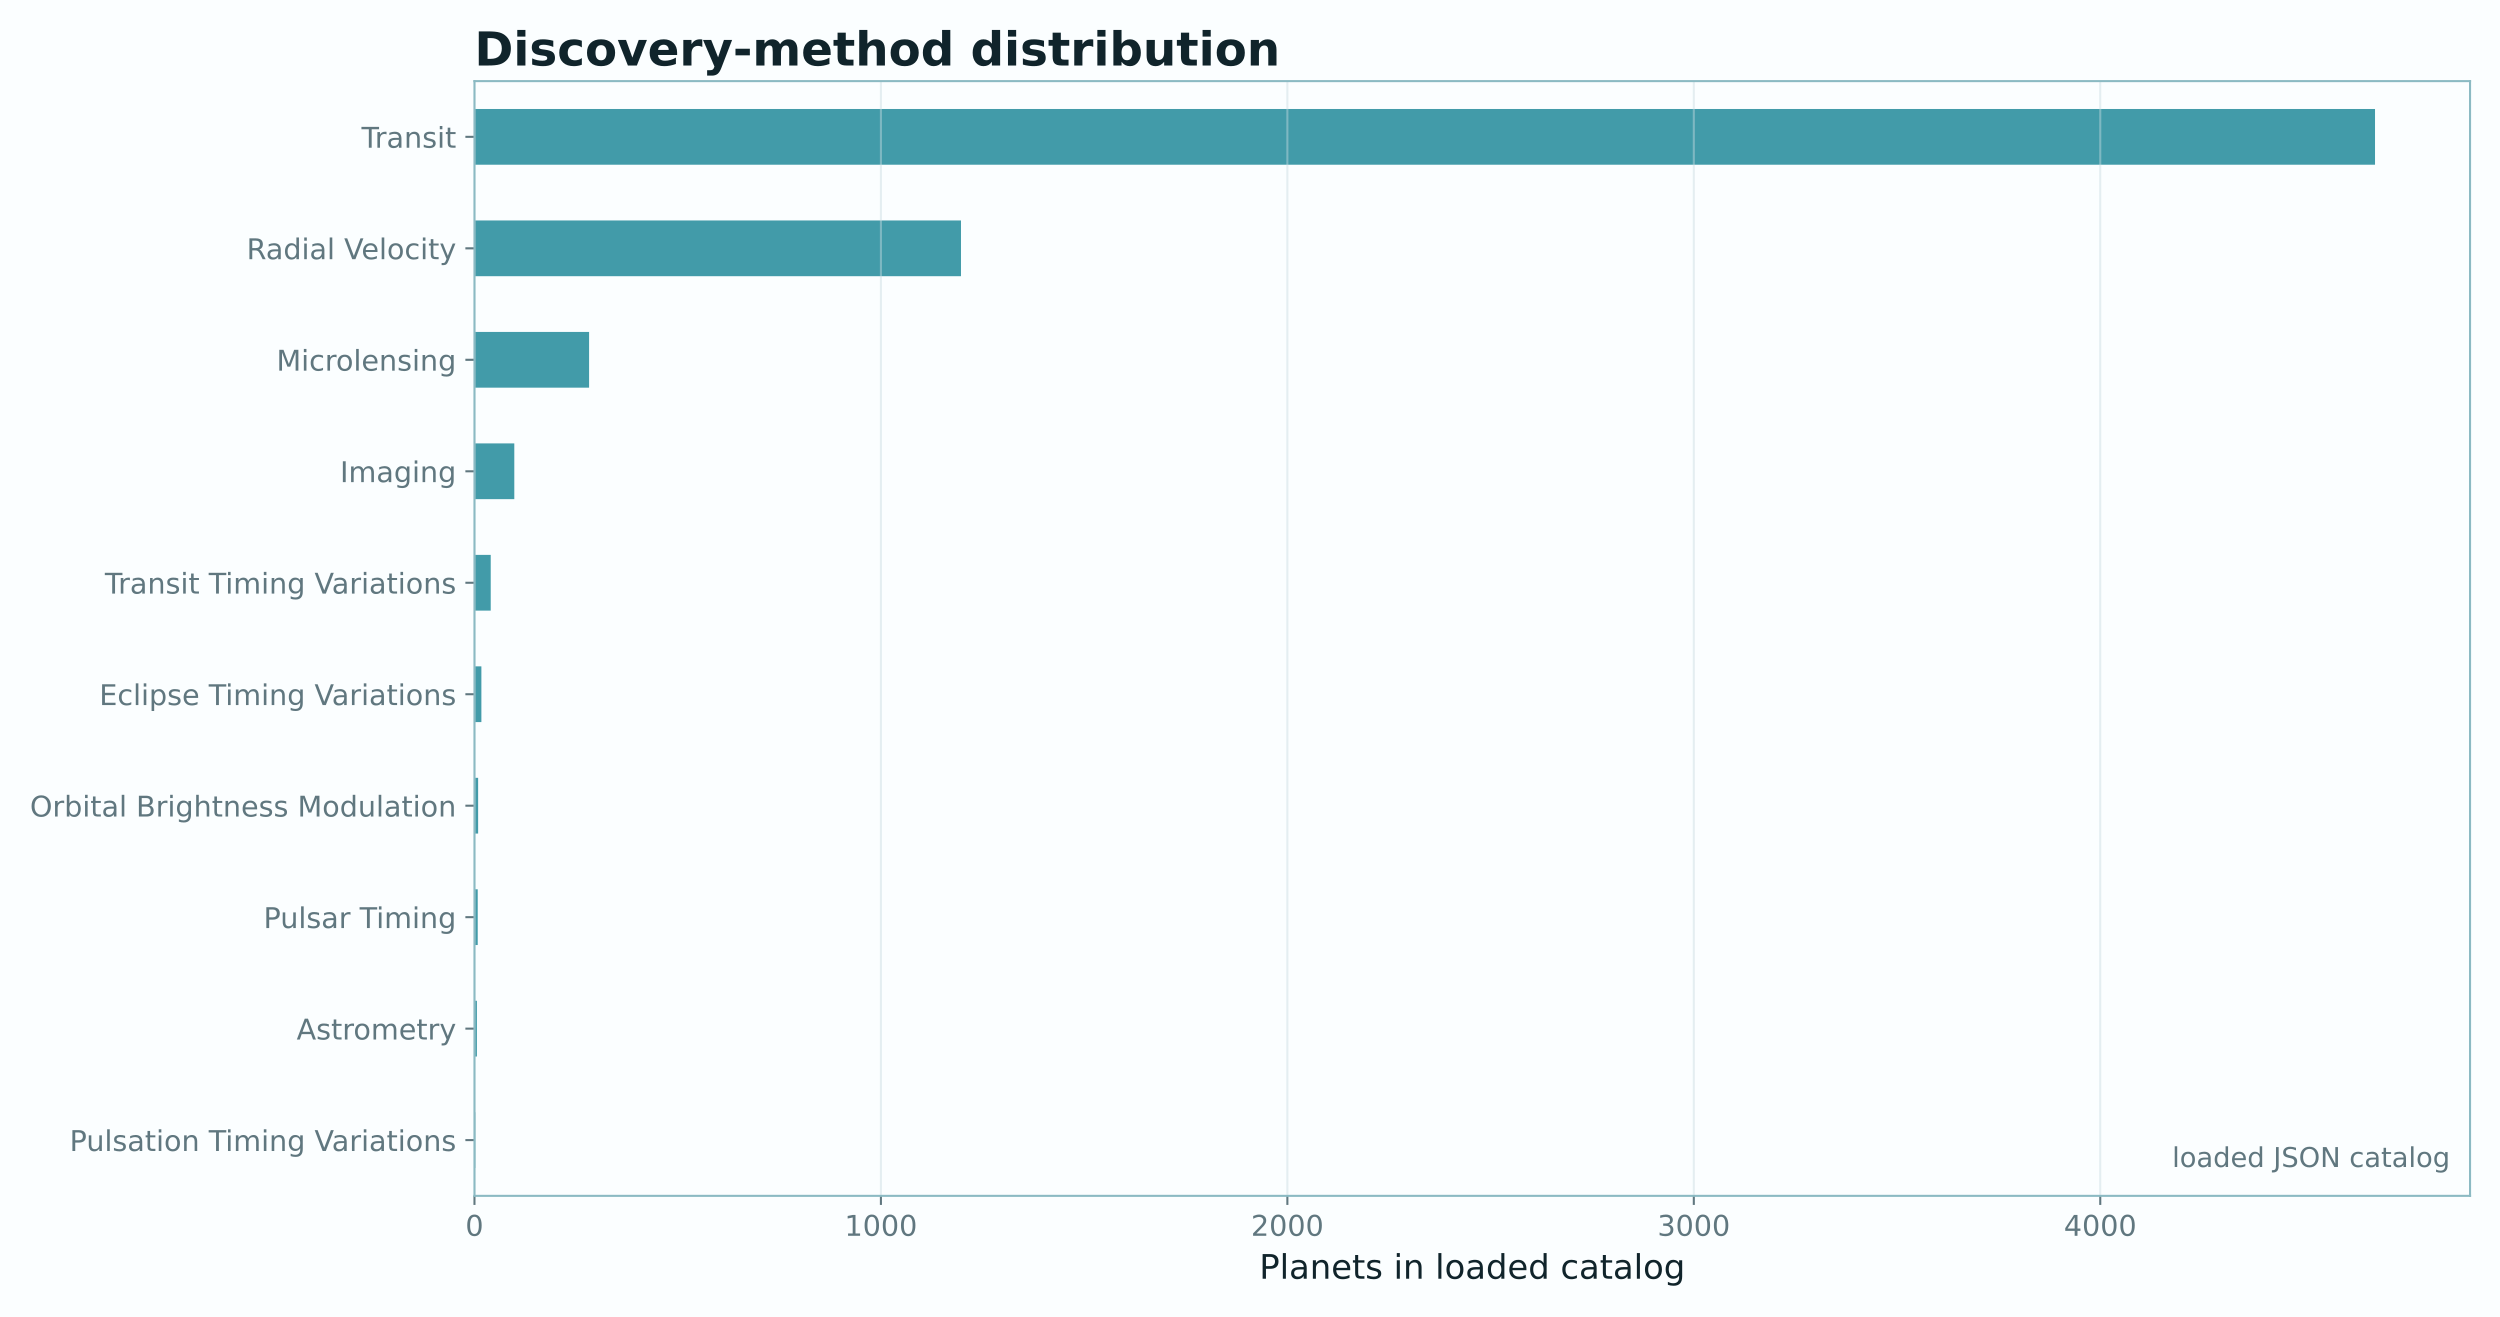
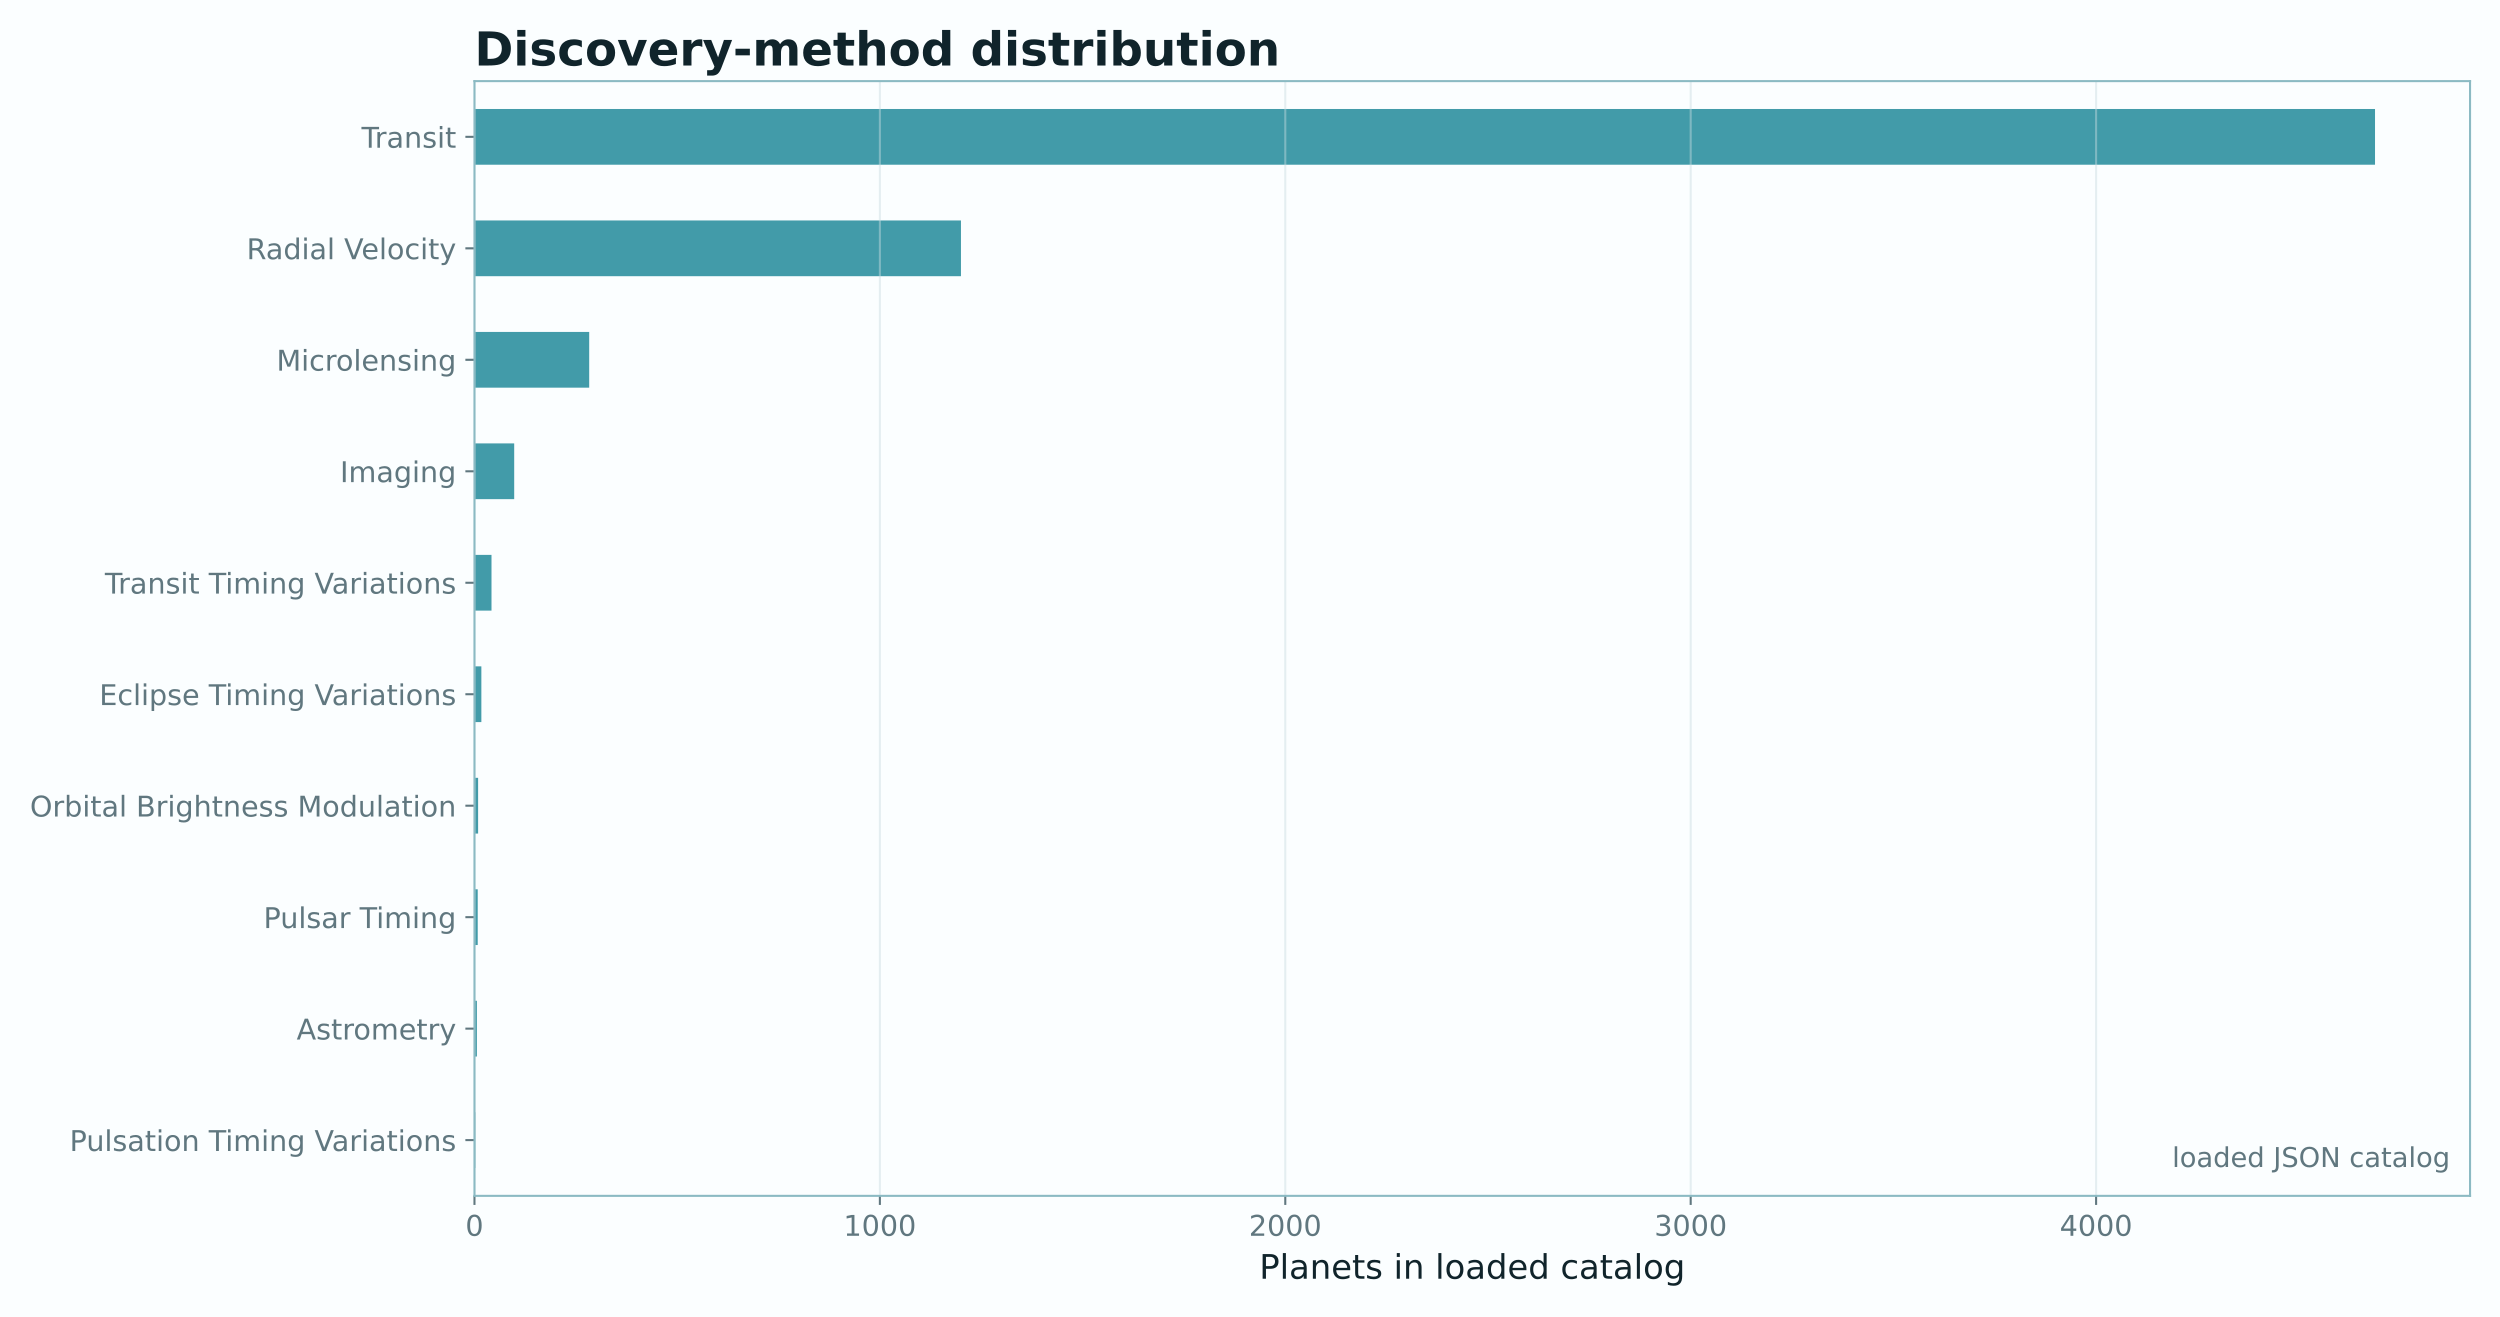
<svg xmlns="http://www.w3.org/2000/svg" xmlns:xlink="http://www.w3.org/1999/xlink" width="961.477pt" height="506.435pt" viewBox="0 0 961.477 506.435" version="1.1">
  <defs>
    <style type="text/css">*{stroke-linejoin: round; stroke-linecap: butt}</style>
  </defs>
  <g id="figure_1">
    <g id="patch_1">
      <path d="M 0 506.435  L 961.477 506.435  L 961.477 0  L 0 0  z " style="fill: #fbfeff" />
    </g>
    <g id="axes_1">
      <g id="patch_2">
        <path d="M 182.477 459.914  L 949.957 459.914  L 949.957 31.197  L 182.477 31.197  z " style="fill: #fbfeff" />
      </g>
      <g id="patch_3">
-         <path d="M 182.477 449.196  L 182.789 449.196  L 182.789 427.76  L 182.477 427.76  z " clip-path="url(#p923ec8d4ab)" style="fill: #0e7f91; opacity: 0.78" />
+         <path d="M 182.477 449.196  L 182.789 449.196  L 182.789 427.76  L 182.477 427.76  z " clip-path="url(#p577ddfce95)" style="fill: #0e7f91; opacity: 0.78" />
      </g>
      <g id="patch_4">
-         <path d="M 182.477 406.325  L 183.415 406.325  L 183.415 384.889  L 182.477 384.889  z " clip-path="url(#p923ec8d4ab)" style="fill: #0e7f91; opacity: 0.78" />
+         <path d="M 182.477 406.325  L 183.412 406.325  L 183.412 384.889  L 182.477 384.889  z " clip-path="url(#p577ddfce95)" style="fill: #0e7f91; opacity: 0.78" />
      </g>
      <g id="patch_5">
-         <path d="M 182.477 363.453  L 183.727 363.453  L 183.727 342.017  L 182.477 342.017  z " clip-path="url(#p923ec8d4ab)" style="fill: #0e7f91; opacity: 0.78" />
+         <path d="M 182.477 363.453  L 183.724 363.453  L 183.724 342.017  L 182.477 342.017  z " clip-path="url(#p577ddfce95)" style="fill: #0e7f91; opacity: 0.78" />
      </g>
      <g id="patch_6">
-         <path d="M 182.477 320.581  L 183.884 320.581  L 183.884 299.145  L 182.477 299.145  z " clip-path="url(#p923ec8d4ab)" style="fill: #0e7f91; opacity: 0.78" />
+         <path d="M 182.477 320.581  L 183.88 320.581  L 183.88 299.145  L 182.477 299.145  z " clip-path="url(#p577ddfce95)" style="fill: #0e7f91; opacity: 0.78" />
      </g>
      <g id="patch_7">
-         <path d="M 182.477 277.709  L 185.134 277.709  L 185.134 256.274  L 182.477 256.274  z " clip-path="url(#p923ec8d4ab)" style="fill: #0e7f91; opacity: 0.78" />
+         <path d="M 182.477 277.709  L 185.127 277.709  L 185.127 256.274  L 182.477 256.274  z " clip-path="url(#p577ddfce95)" style="fill: #0e7f91; opacity: 0.78" />
      </g>
      <g id="patch_8">
-         <path d="M 182.477 234.838  L 188.729 234.838  L 188.729 213.402  L 182.477 213.402  z " clip-path="url(#p923ec8d4ab)" style="fill: #0e7f91; opacity: 0.78" />
+         <path d="M 182.477 234.838  L 189.025 234.838  L 189.025 213.402  L 182.477 213.402  z " clip-path="url(#p577ddfce95)" style="fill: #0e7f91; opacity: 0.78" />
      </g>
      <g id="patch_9">
-         <path d="M 182.477 191.966  L 197.796 191.966  L 197.796 170.53  L 182.477 170.53  z " clip-path="url(#p923ec8d4ab)" style="fill: #0e7f91; opacity: 0.78" />
+         <path d="M 182.477 191.966  L 197.756 191.966  L 197.756 170.53  L 182.477 170.53  z " clip-path="url(#p577ddfce95)" style="fill: #0e7f91; opacity: 0.78" />
      </g>
      <g id="patch_10">
-         <path d="M 182.477 149.094  L 226.558 149.094  L 226.558 127.659  L 182.477 127.659  z " clip-path="url(#p923ec8d4ab)" style="fill: #0e7f91; opacity: 0.78" />
+         <path d="M 182.477 149.094  L 226.601 149.094  L 226.601 127.659  L 182.477 127.659  z " clip-path="url(#p577ddfce95)" style="fill: #0e7f91; opacity: 0.78" />
      </g>
      <g id="patch_11">
-         <path d="M 182.477 106.223  L 369.587 106.223  L 369.587 84.787  L 182.477 84.787  z " clip-path="url(#p923ec8d4ab)" style="fill: #0e7f91; opacity: 0.78" />
+         <path d="M 182.477 106.223  L 369.576 106.223  L 369.576 84.787  L 182.477 84.787  z " clip-path="url(#p577ddfce95)" style="fill: #0e7f91; opacity: 0.78" />
      </g>
      <g id="patch_12">
-         <path d="M 182.477 63.351  L 913.41 63.351  L 913.41 41.915  L 182.477 41.915  z " clip-path="url(#p923ec8d4ab)" style="fill: #0e7f91; opacity: 0.78" />
+         <path d="M 182.477 63.351  L 913.41 63.351  L 913.41 41.915  L 182.477 41.915  z " clip-path="url(#p577ddfce95)" style="fill: #0e7f91; opacity: 0.78" />
      </g>
      <g id="matplotlib.axis_1">
        <g id="xtick_1">
          <g id="line2d_1">
-             <path d="M 182.477 459.914  L 182.477 31.197  " clip-path="url(#p923ec8d4ab)" style="fill: none; stroke: #c9dde1; stroke-opacity: 0.45; stroke-width: 0.8; stroke-linecap: square" />
+             <path d="M 182.477 459.914  L 182.477 31.197  " clip-path="url(#p577ddfce95)" style="fill: none; stroke: #c9dde1; stroke-opacity: 0.45; stroke-width: 0.8; stroke-linecap: square" />
          </g>
          <g id="line2d_2">
            <defs>
-               <path id="m955bb6ea41" d="M 0 0  L 0 3.5  " style="stroke: #60777f; stroke-width: 0.8" />
+               <path id="m405b8d4cb1" d="M 0 0  L 0 3.5  " style="stroke: #60777f; stroke-width: 0.8" />
            </defs>
            <g>
-               <use xlink:href="#m955bb6ea41" x="182.477" y="459.914" style="fill: #60777f; stroke: #60777f; stroke-width: 0.8" />
+               <use xlink:href="#m405b8d4cb1" x="182.477" y="459.914" style="fill: #60777f; stroke: #60777f; stroke-width: 0.8" />
            </g>
          </g>
          <g id="text_1">
            <text style="font-size: 11px; font-family: 'DejaVu Sans'; text-anchor: middle; fill: #60777f" x="182.477" y="475.272" transform="rotate(-0 182.4767 475.2716)">0</text>
          </g>
        </g>
        <g id="xtick_2">
          <g id="line2d_3">
-             <path d="M 338.793 459.914  L 338.793 31.197  " clip-path="url(#p923ec8d4ab)" style="fill: none; stroke: #c9dde1; stroke-opacity: 0.45; stroke-width: 0.8; stroke-linecap: square" />
+             <path d="M 338.393 459.914  L 338.393 31.197  " clip-path="url(#p577ddfce95)" style="fill: none; stroke: #c9dde1; stroke-opacity: 0.45; stroke-width: 0.8; stroke-linecap: square" />
          </g>
          <g id="line2d_4">
            <g>
-               <use xlink:href="#m955bb6ea41" x="338.793" y="459.914" style="fill: #60777f; stroke: #60777f; stroke-width: 0.8" />
+               <use xlink:href="#m405b8d4cb1" x="338.393" y="459.914" style="fill: #60777f; stroke: #60777f; stroke-width: 0.8" />
            </g>
          </g>
          <g id="text_2">
-             <text style="font-size: 11px; font-family: 'DejaVu Sans'; text-anchor: middle; fill: #60777f" x="338.793" y="475.272" transform="rotate(-0 338.7927 475.2716)">1000</text>
+             <text style="font-size: 11px; font-family: 'DejaVu Sans'; text-anchor: middle; fill: #60777f" x="338.393" y="475.272" transform="rotate(-0 338.3925 475.2716)">1000</text>
          </g>
        </g>
        <g id="xtick_3">
          <g id="line2d_5">
-             <path d="M 495.109 459.914  L 495.109 31.197  " clip-path="url(#p923ec8d4ab)" style="fill: none; stroke: #c9dde1; stroke-opacity: 0.45; stroke-width: 0.8; stroke-linecap: square" />
+             <path d="M 494.308 459.914  L 494.308 31.197  " clip-path="url(#p577ddfce95)" style="fill: none; stroke: #c9dde1; stroke-opacity: 0.45; stroke-width: 0.8; stroke-linecap: square" />
          </g>
          <g id="line2d_6">
            <g>
-               <use xlink:href="#m955bb6ea41" x="495.109" y="459.914" style="fill: #60777f; stroke: #60777f; stroke-width: 0.8" />
+               <use xlink:href="#m405b8d4cb1" x="494.308" y="459.914" style="fill: #60777f; stroke: #60777f; stroke-width: 0.8" />
            </g>
          </g>
          <g id="text_3">
-             <text style="font-size: 11px; font-family: 'DejaVu Sans'; text-anchor: middle; fill: #60777f" x="495.109" y="475.272" transform="rotate(-0 495.1086 475.2716)">2000</text>
+             <text style="font-size: 11px; font-family: 'DejaVu Sans'; text-anchor: middle; fill: #60777f" x="494.308" y="475.272" transform="rotate(-0 494.3083 475.2716)">2000</text>
          </g>
        </g>
        <g id="xtick_4">
          <g id="line2d_7">
-             <path d="M 651.425 459.914  L 651.425 31.197  " clip-path="url(#p923ec8d4ab)" style="fill: none; stroke: #c9dde1; stroke-opacity: 0.45; stroke-width: 0.8; stroke-linecap: square" />
+             <path d="M 650.224 459.914  L 650.224 31.197  " clip-path="url(#p577ddfce95)" style="fill: none; stroke: #c9dde1; stroke-opacity: 0.45; stroke-width: 0.8; stroke-linecap: square" />
          </g>
          <g id="line2d_8">
            <g>
-               <use xlink:href="#m955bb6ea41" x="651.425" y="459.914" style="fill: #60777f; stroke: #60777f; stroke-width: 0.8" />
+               <use xlink:href="#m405b8d4cb1" x="650.224" y="459.914" style="fill: #60777f; stroke: #60777f; stroke-width: 0.8" />
            </g>
          </g>
          <g id="text_4">
-             <text style="font-size: 11px; font-family: 'DejaVu Sans'; text-anchor: middle; fill: #60777f" x="651.425" y="475.272" transform="rotate(-0 651.4245 475.2716)">3000</text>
+             <text style="font-size: 11px; font-family: 'DejaVu Sans'; text-anchor: middle; fill: #60777f" x="650.224" y="475.272" transform="rotate(-0 650.2242 475.2716)">3000</text>
          </g>
        </g>
        <g id="xtick_5">
          <g id="line2d_9">
-             <path d="M 807.74 459.914  L 807.74 31.197  " clip-path="url(#p923ec8d4ab)" style="fill: none; stroke: #c9dde1; stroke-opacity: 0.45; stroke-width: 0.8; stroke-linecap: square" />
+             <path d="M 806.14 459.914  L 806.14 31.197  " clip-path="url(#p577ddfce95)" style="fill: none; stroke: #c9dde1; stroke-opacity: 0.45; stroke-width: 0.8; stroke-linecap: square" />
          </g>
          <g id="line2d_10">
            <g>
-               <use xlink:href="#m955bb6ea41" x="807.74" y="459.914" style="fill: #60777f; stroke: #60777f; stroke-width: 0.8" />
+               <use xlink:href="#m405b8d4cb1" x="806.14" y="459.914" style="fill: #60777f; stroke: #60777f; stroke-width: 0.8" />
            </g>
          </g>
          <g id="text_5">
-             <text style="font-size: 11px; font-family: 'DejaVu Sans'; text-anchor: middle; fill: #60777f" x="807.74" y="475.272" transform="rotate(-0 807.7405 475.2716)">4000</text>
+             <text style="font-size: 11px; font-family: 'DejaVu Sans'; text-anchor: middle; fill: #60777f" x="806.14" y="475.272" transform="rotate(-0 806.14 475.2716)">4000</text>
          </g>
        </g>
        <g id="text_6">
          <text style="font-size: 13px; font-family: 'DejaVu Sans'; text-anchor: middle; fill: #10242b" x="566.217" y="491.792" transform="rotate(-0 566.2167 491.7921)">Planets in loaded catalog</text>
        </g>
      </g>
      <g id="matplotlib.axis_2">
        <g id="ytick_1">
          <g id="line2d_11">
            <defs>
-               <path id="m19a1856f19" d="M 0 0  L -3.5 0  " style="stroke: #60777f; stroke-width: 0.8" />
+               <path id="m905d0b7baf" d="M 0 0  L -3.5 0  " style="stroke: #60777f; stroke-width: 0.8" />
            </defs>
            <g>
-               <use xlink:href="#m19a1856f19" x="182.477" y="438.478" style="fill: #60777f; stroke: #60777f; stroke-width: 0.8" />
+               <use xlink:href="#m905d0b7baf" x="182.477" y="438.478" style="fill: #60777f; stroke: #60777f; stroke-width: 0.8" />
            </g>
          </g>
          <g id="text_7">
            <text style="font-size: 11px; font-family: 'DejaVu Sans'; text-anchor: end; fill: #60777f" x="175.477" y="442.657" transform="rotate(-0 175.4767 442.6574)">Pulsation Timing Variations</text>
          </g>
        </g>
        <g id="ytick_2">
          <g id="line2d_12">
            <g>
-               <use xlink:href="#m19a1856f19" x="182.477" y="395.607" style="fill: #60777f; stroke: #60777f; stroke-width: 0.8" />
+               <use xlink:href="#m905d0b7baf" x="182.477" y="395.607" style="fill: #60777f; stroke: #60777f; stroke-width: 0.8" />
            </g>
          </g>
          <g id="text_8">
            <text style="font-size: 11px; font-family: 'DejaVu Sans'; text-anchor: end; fill: #60777f" x="175.477" y="399.785" transform="rotate(-0 175.4767 399.7853)">Astrometry</text>
          </g>
        </g>
        <g id="ytick_3">
          <g id="line2d_13">
            <g>
-               <use xlink:href="#m19a1856f19" x="182.477" y="352.735" style="fill: #60777f; stroke: #60777f; stroke-width: 0.8" />
+               <use xlink:href="#m905d0b7baf" x="182.477" y="352.735" style="fill: #60777f; stroke: #60777f; stroke-width: 0.8" />
            </g>
          </g>
          <g id="text_9">
            <text style="font-size: 11px; font-family: 'DejaVu Sans'; text-anchor: end; fill: #60777f" x="175.477" y="356.914" transform="rotate(-0 175.4767 356.914)">Pulsar Timing</text>
          </g>
        </g>
        <g id="ytick_4">
          <g id="line2d_14">
            <g>
-               <use xlink:href="#m19a1856f19" x="182.477" y="309.863" style="fill: #60777f; stroke: #60777f; stroke-width: 0.8" />
+               <use xlink:href="#m905d0b7baf" x="182.477" y="309.863" style="fill: #60777f; stroke: #60777f; stroke-width: 0.8" />
            </g>
          </g>
          <g id="text_10">
            <text style="font-size: 11px; font-family: 'DejaVu Sans'; text-anchor: end; fill: #60777f" x="175.477" y="314.042" transform="rotate(-0 175.4767 314.0423)">Orbital Brightness Modulation</text>
          </g>
        </g>
        <g id="ytick_5">
          <g id="line2d_15">
            <g>
-               <use xlink:href="#m19a1856f19" x="182.477" y="266.992" style="fill: #60777f; stroke: #60777f; stroke-width: 0.8" />
+               <use xlink:href="#m905d0b7baf" x="182.477" y="266.992" style="fill: #60777f; stroke: #60777f; stroke-width: 0.8" />
            </g>
          </g>
          <g id="text_11">
            <text style="font-size: 11px; font-family: 'DejaVu Sans'; text-anchor: end; fill: #60777f" x="175.477" y="271.171" transform="rotate(-0 175.4767 271.1707)">Eclipse Timing Variations</text>
          </g>
        </g>
        <g id="ytick_6">
          <g id="line2d_16">
            <g>
-               <use xlink:href="#m19a1856f19" x="182.477" y="224.12" style="fill: #60777f; stroke: #60777f; stroke-width: 0.8" />
+               <use xlink:href="#m905d0b7baf" x="182.477" y="224.12" style="fill: #60777f; stroke: #60777f; stroke-width: 0.8" />
            </g>
          </g>
          <g id="text_12">
            <text style="font-size: 11px; font-family: 'DejaVu Sans'; text-anchor: end; fill: #60777f" x="175.477" y="228.299" transform="rotate(-0 175.4767 228.299)">Transit Timing Variations</text>
          </g>
        </g>
        <g id="ytick_7">
          <g id="line2d_17">
            <g>
-               <use xlink:href="#m19a1856f19" x="182.477" y="181.248" style="fill: #60777f; stroke: #60777f; stroke-width: 0.8" />
+               <use xlink:href="#m905d0b7baf" x="182.477" y="181.248" style="fill: #60777f; stroke: #60777f; stroke-width: 0.8" />
            </g>
          </g>
          <g id="text_13">
            <text style="font-size: 11px; font-family: 'DejaVu Sans'; text-anchor: end; fill: #60777f" x="175.477" y="185.427" transform="rotate(-0 175.4767 185.4273)">Imaging</text>
          </g>
        </g>
        <g id="ytick_8">
          <g id="line2d_18">
            <g>
-               <use xlink:href="#m19a1856f19" x="182.477" y="138.376" style="fill: #60777f; stroke: #60777f; stroke-width: 0.8" />
+               <use xlink:href="#m905d0b7baf" x="182.477" y="138.376" style="fill: #60777f; stroke: #60777f; stroke-width: 0.8" />
            </g>
          </g>
          <g id="text_14">
            <text style="font-size: 11px; font-family: 'DejaVu Sans'; text-anchor: end; fill: #60777f" x="175.477" y="142.556" transform="rotate(-0 175.4767 142.5556)">Microlensing</text>
          </g>
        </g>
        <g id="ytick_9">
          <g id="line2d_19">
            <g>
-               <use xlink:href="#m19a1856f19" x="182.477" y="95.505" style="fill: #60777f; stroke: #60777f; stroke-width: 0.8" />
+               <use xlink:href="#m905d0b7baf" x="182.477" y="95.505" style="fill: #60777f; stroke: #60777f; stroke-width: 0.8" />
            </g>
          </g>
          <g id="text_15">
            <text style="font-size: 11px; font-family: 'DejaVu Sans'; text-anchor: end; fill: #60777f" x="175.477" y="99.684" transform="rotate(-0 175.4767 99.68387)">Radial Velocity</text>
          </g>
        </g>
        <g id="ytick_10">
          <g id="line2d_20">
            <g>
-               <use xlink:href="#m19a1856f19" x="182.477" y="52.633" style="fill: #60777f; stroke: #60777f; stroke-width: 0.8" />
+               <use xlink:href="#m905d0b7baf" x="182.477" y="52.633" style="fill: #60777f; stroke: #60777f; stroke-width: 0.8" />
            </g>
          </g>
          <g id="text_16">
            <text style="font-size: 11px; font-family: 'DejaVu Sans'; text-anchor: end; fill: #60777f" x="175.477" y="56.812" transform="rotate(-0 175.4767 56.81218)">Transit</text>
          </g>
        </g>
      </g>
      <g id="patch_13">
        <path d="M 182.477 459.914  L 182.477 31.197  " style="fill: none; stroke: #8bbac3; stroke-width: 0.8; stroke-linejoin: miter; stroke-linecap: square" />
      </g>
      <g id="patch_14">
        <path d="M 949.957 459.914  L 949.957 31.197  " style="fill: none; stroke: #8bbac3; stroke-width: 0.8; stroke-linejoin: miter; stroke-linecap: square" />
      </g>
      <g id="patch_15">
        <path d="M 182.477 459.914  L 949.957 459.914  " style="fill: none; stroke: #8bbac3; stroke-width: 0.8; stroke-linejoin: miter; stroke-linecap: square" />
      </g>
      <g id="patch_16">
        <path d="M 182.477 31.197  L 949.957 31.197  " style="fill: none; stroke: #8bbac3; stroke-width: 0.8; stroke-linejoin: miter; stroke-linecap: square" />
      </g>
      <g id="text_17">
        <text style="font-size: 10.5px; font-family: 'DejaVu Sans'; text-anchor: end; fill: #60777f" x="942.282" y="448.817" transform="rotate(-0 942.2819 448.8173)">loaded JSON catalog</text>
      </g>
      <g id="text_18">
        <text style="font-weight: 700; font-size: 18px; font-family: 'DejaVu Sans'; text-anchor: start; fill: #10242b" x="182.477" y="25.197" transform="rotate(-0 182.4767 25.19719)">Discovery-method distribution</text>
      </g>
    </g>
  </g>
  <defs>
-     <clipPath id="p923ec8d4ab">
+     <clipPath id="p577ddfce95">
      <rect x="182.477" y="31.197" width="767.48" height="428.717" />
    </clipPath>
  </defs>
</svg>
